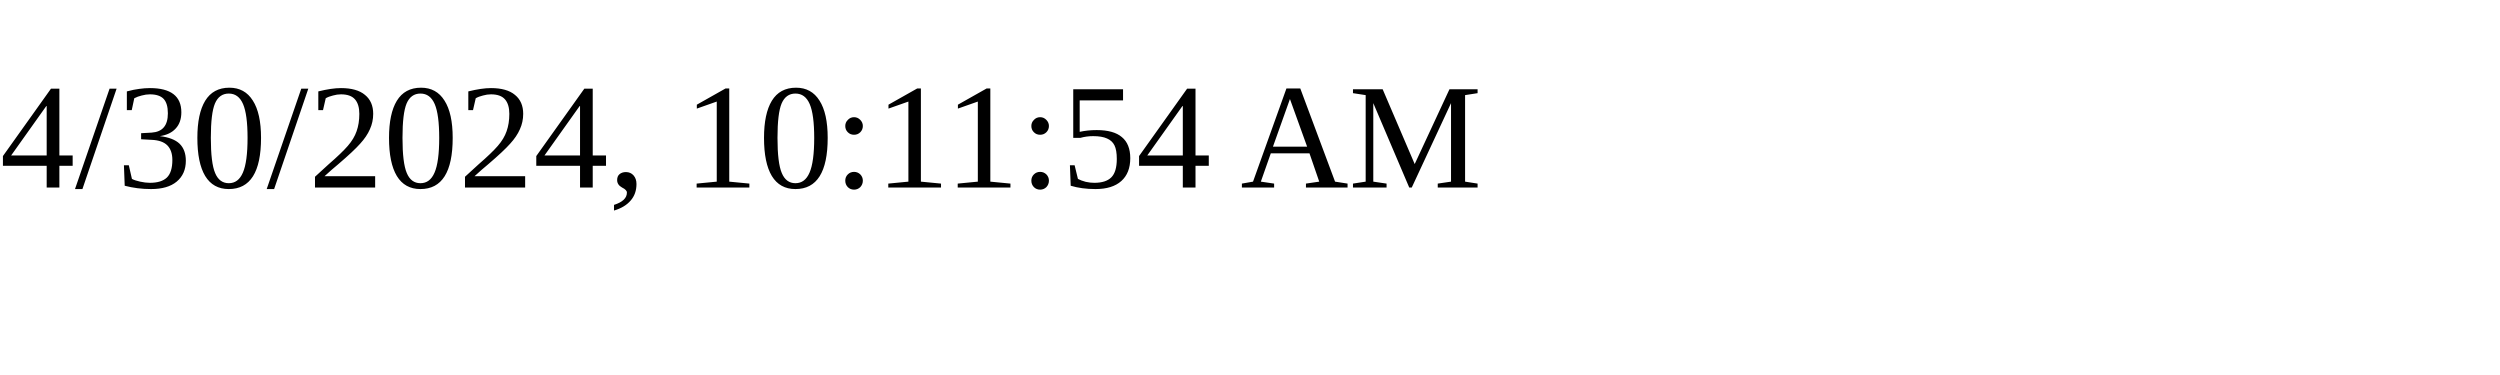
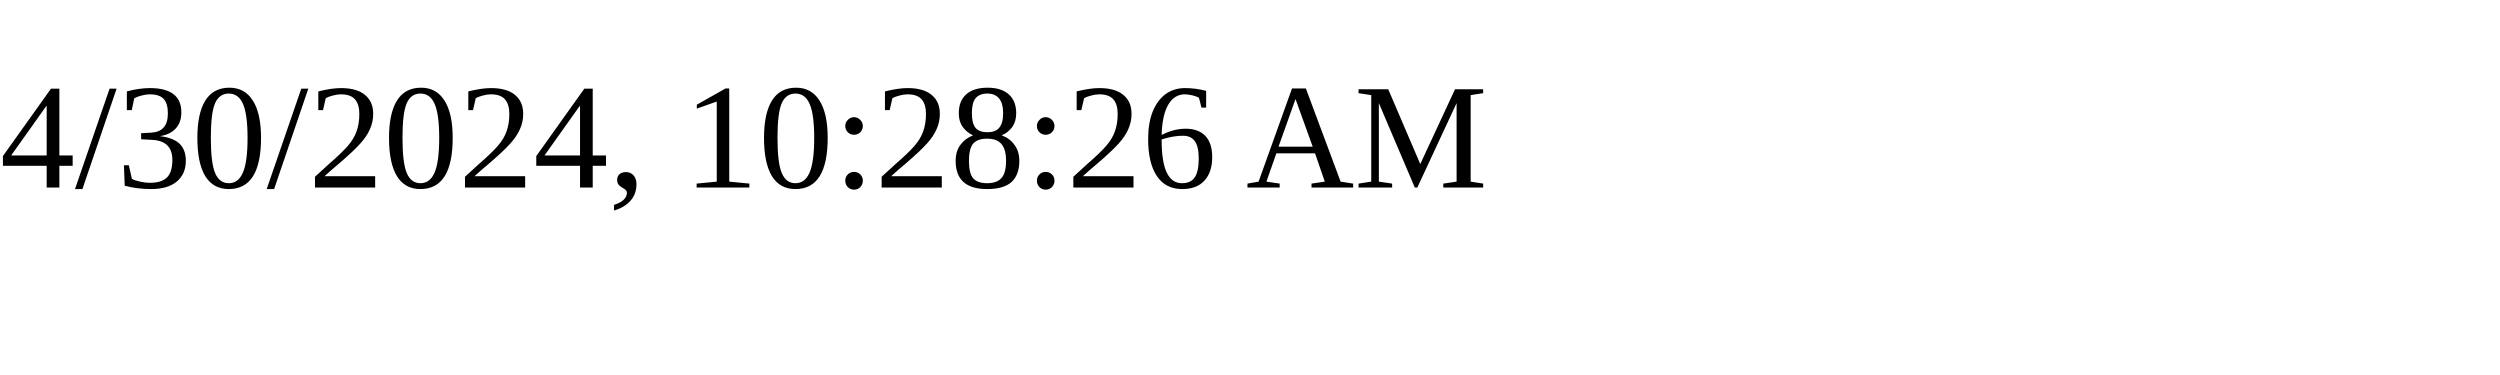
<svg xmlns="http://www.w3.org/2000/svg" height="30" width="200">
-   <text x="0" y="15">4/30/2024, 10:11:54 AM</text>
+   <text x="0" y="15">4/30/2024, 10:28:26 AM</text>
</svg>
